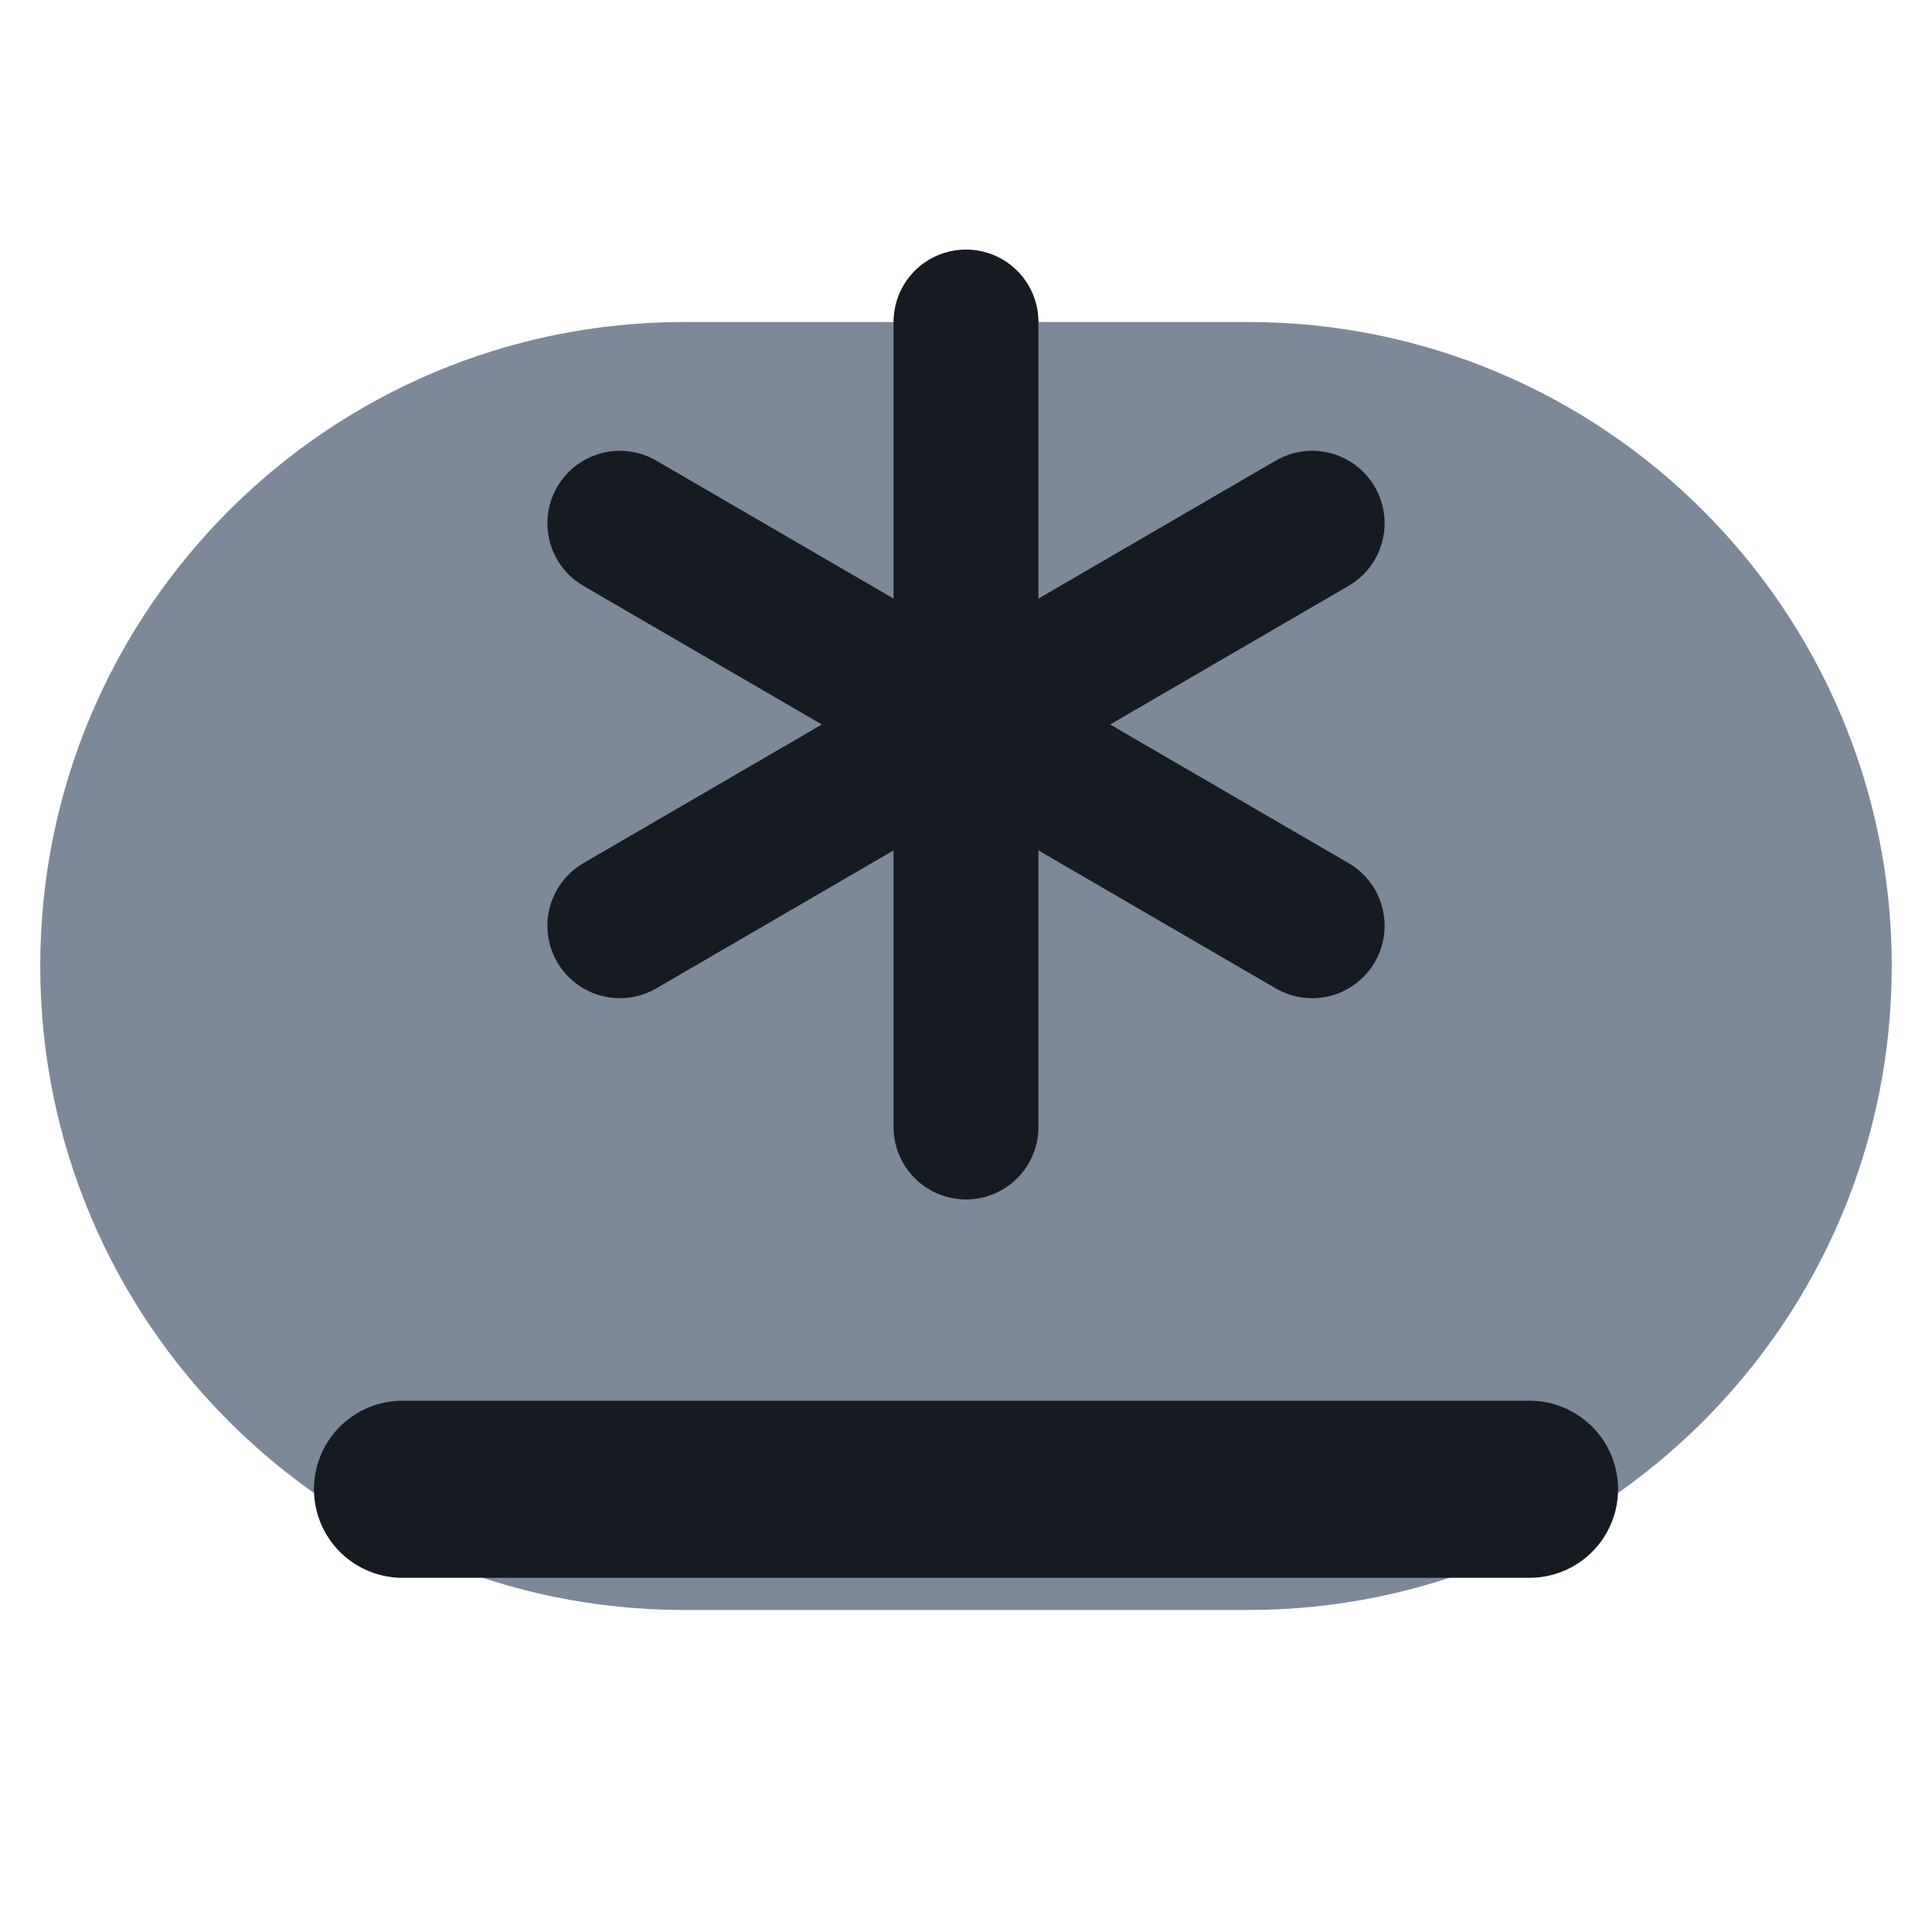
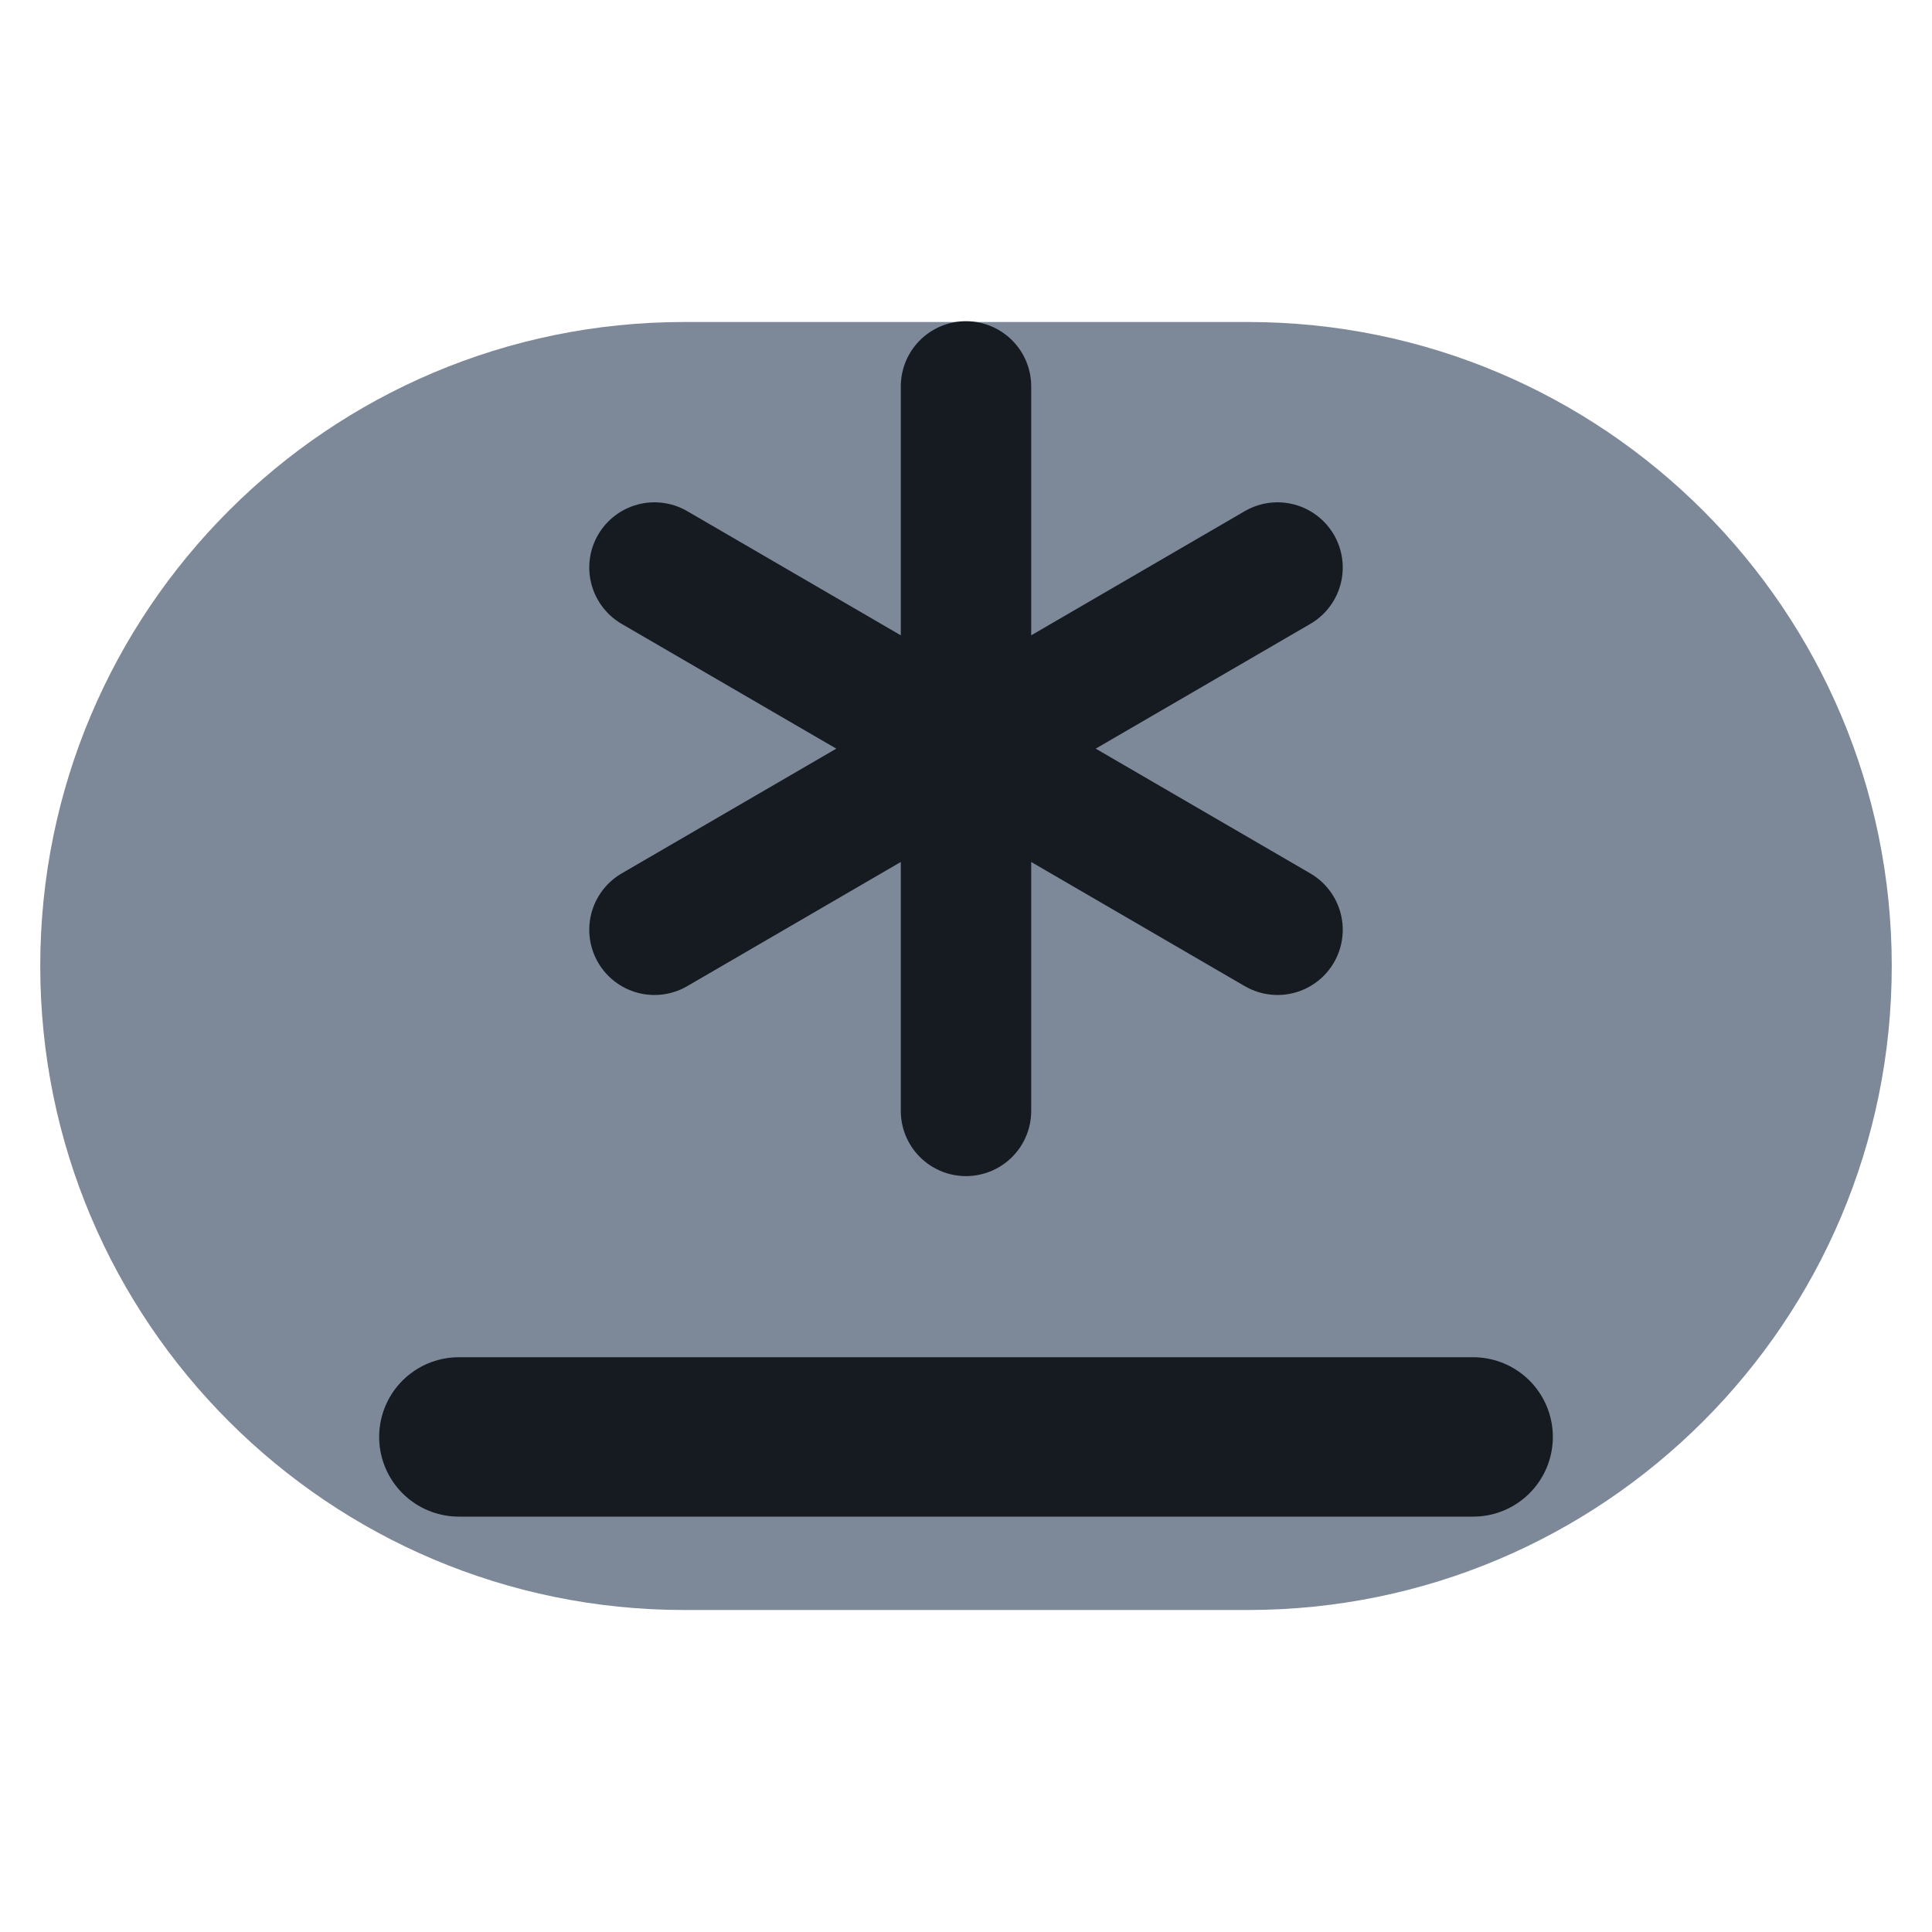
<svg xmlns="http://www.w3.org/2000/svg" viewBox="0 0 24 24" width="24" height="24">
  <rect x="0.5" y="4" width="23" height="16" rx="8" fill="#7d8899" />
-   <path d="M12 4v10M7.7 6.5l8.6 5M16.3 6.5l-8.6 5" fill="none" stroke="#161b22" stroke-width="1.8" stroke-linecap="round" stroke-linejoin="round" />
-   <path d="M5 18.5h14" fill="none" stroke="#161b22" stroke-width="2.2" stroke-linecap="round" stroke-linejoin="round" />
+   <g transform="translate(12 12) scale(0.9) translate(-12 -12)">
+     <path d="M12 4v10M7.7 6.5l8.6 5M16.3 6.5l-8.6 5" fill="none" stroke="#161b22" stroke-width="1.8" stroke-linecap="round" stroke-linejoin="round" />
+     <path d="M5 18.5h14" fill="none" stroke="#161b22" stroke-width="2.2" stroke-linecap="round" stroke-linejoin="round" />
+   </g>
</svg>
